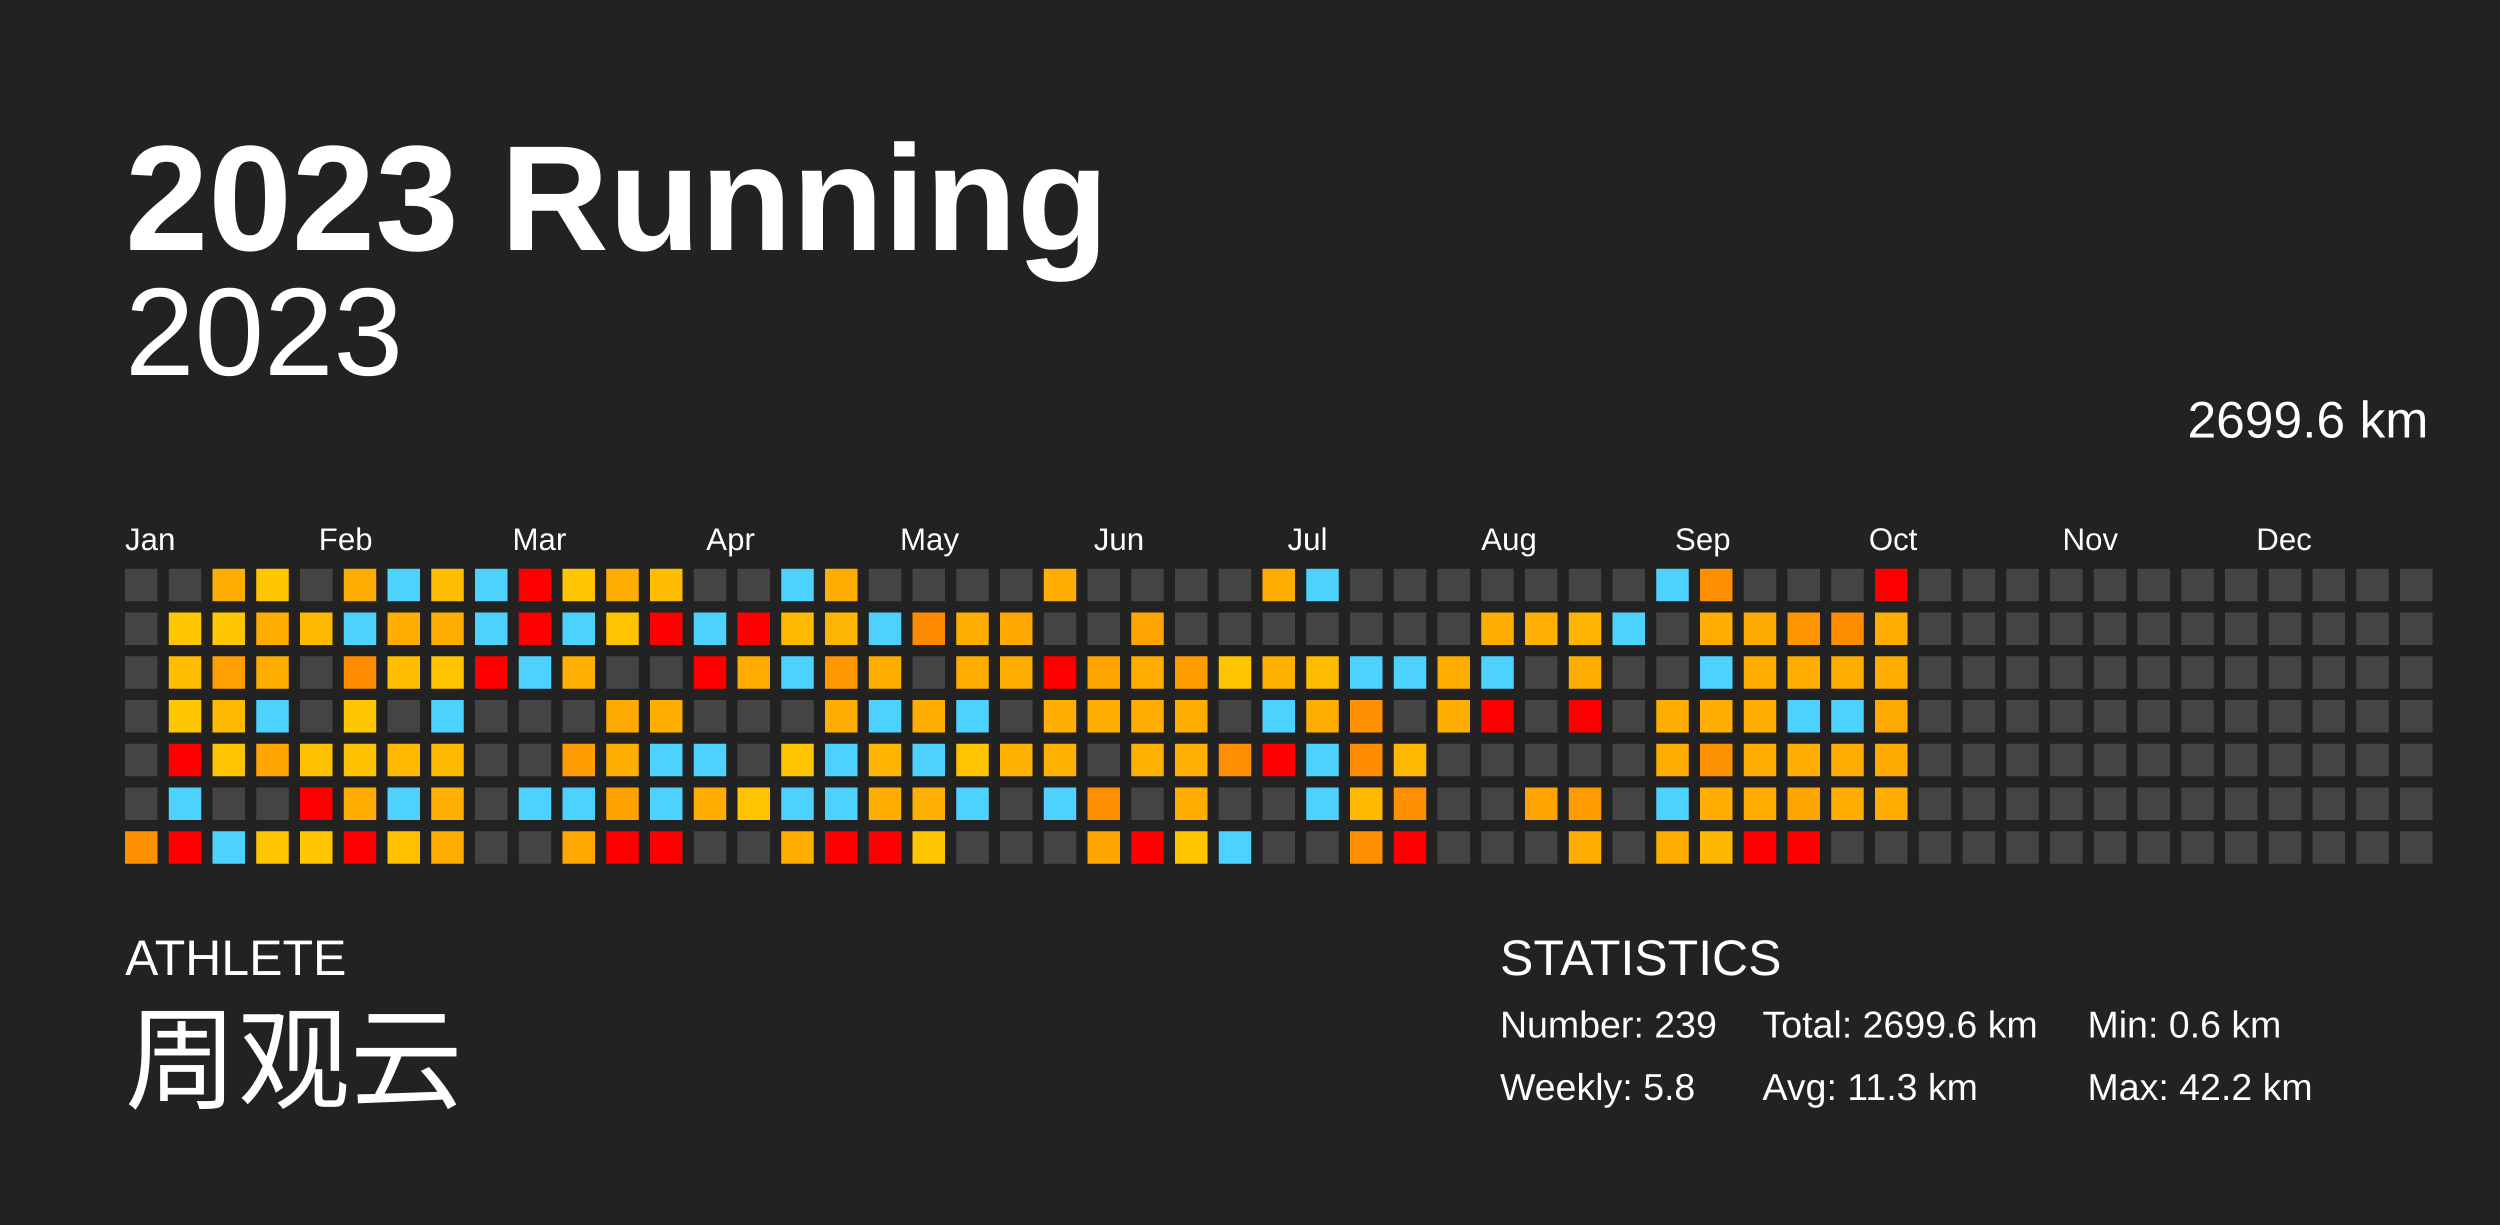
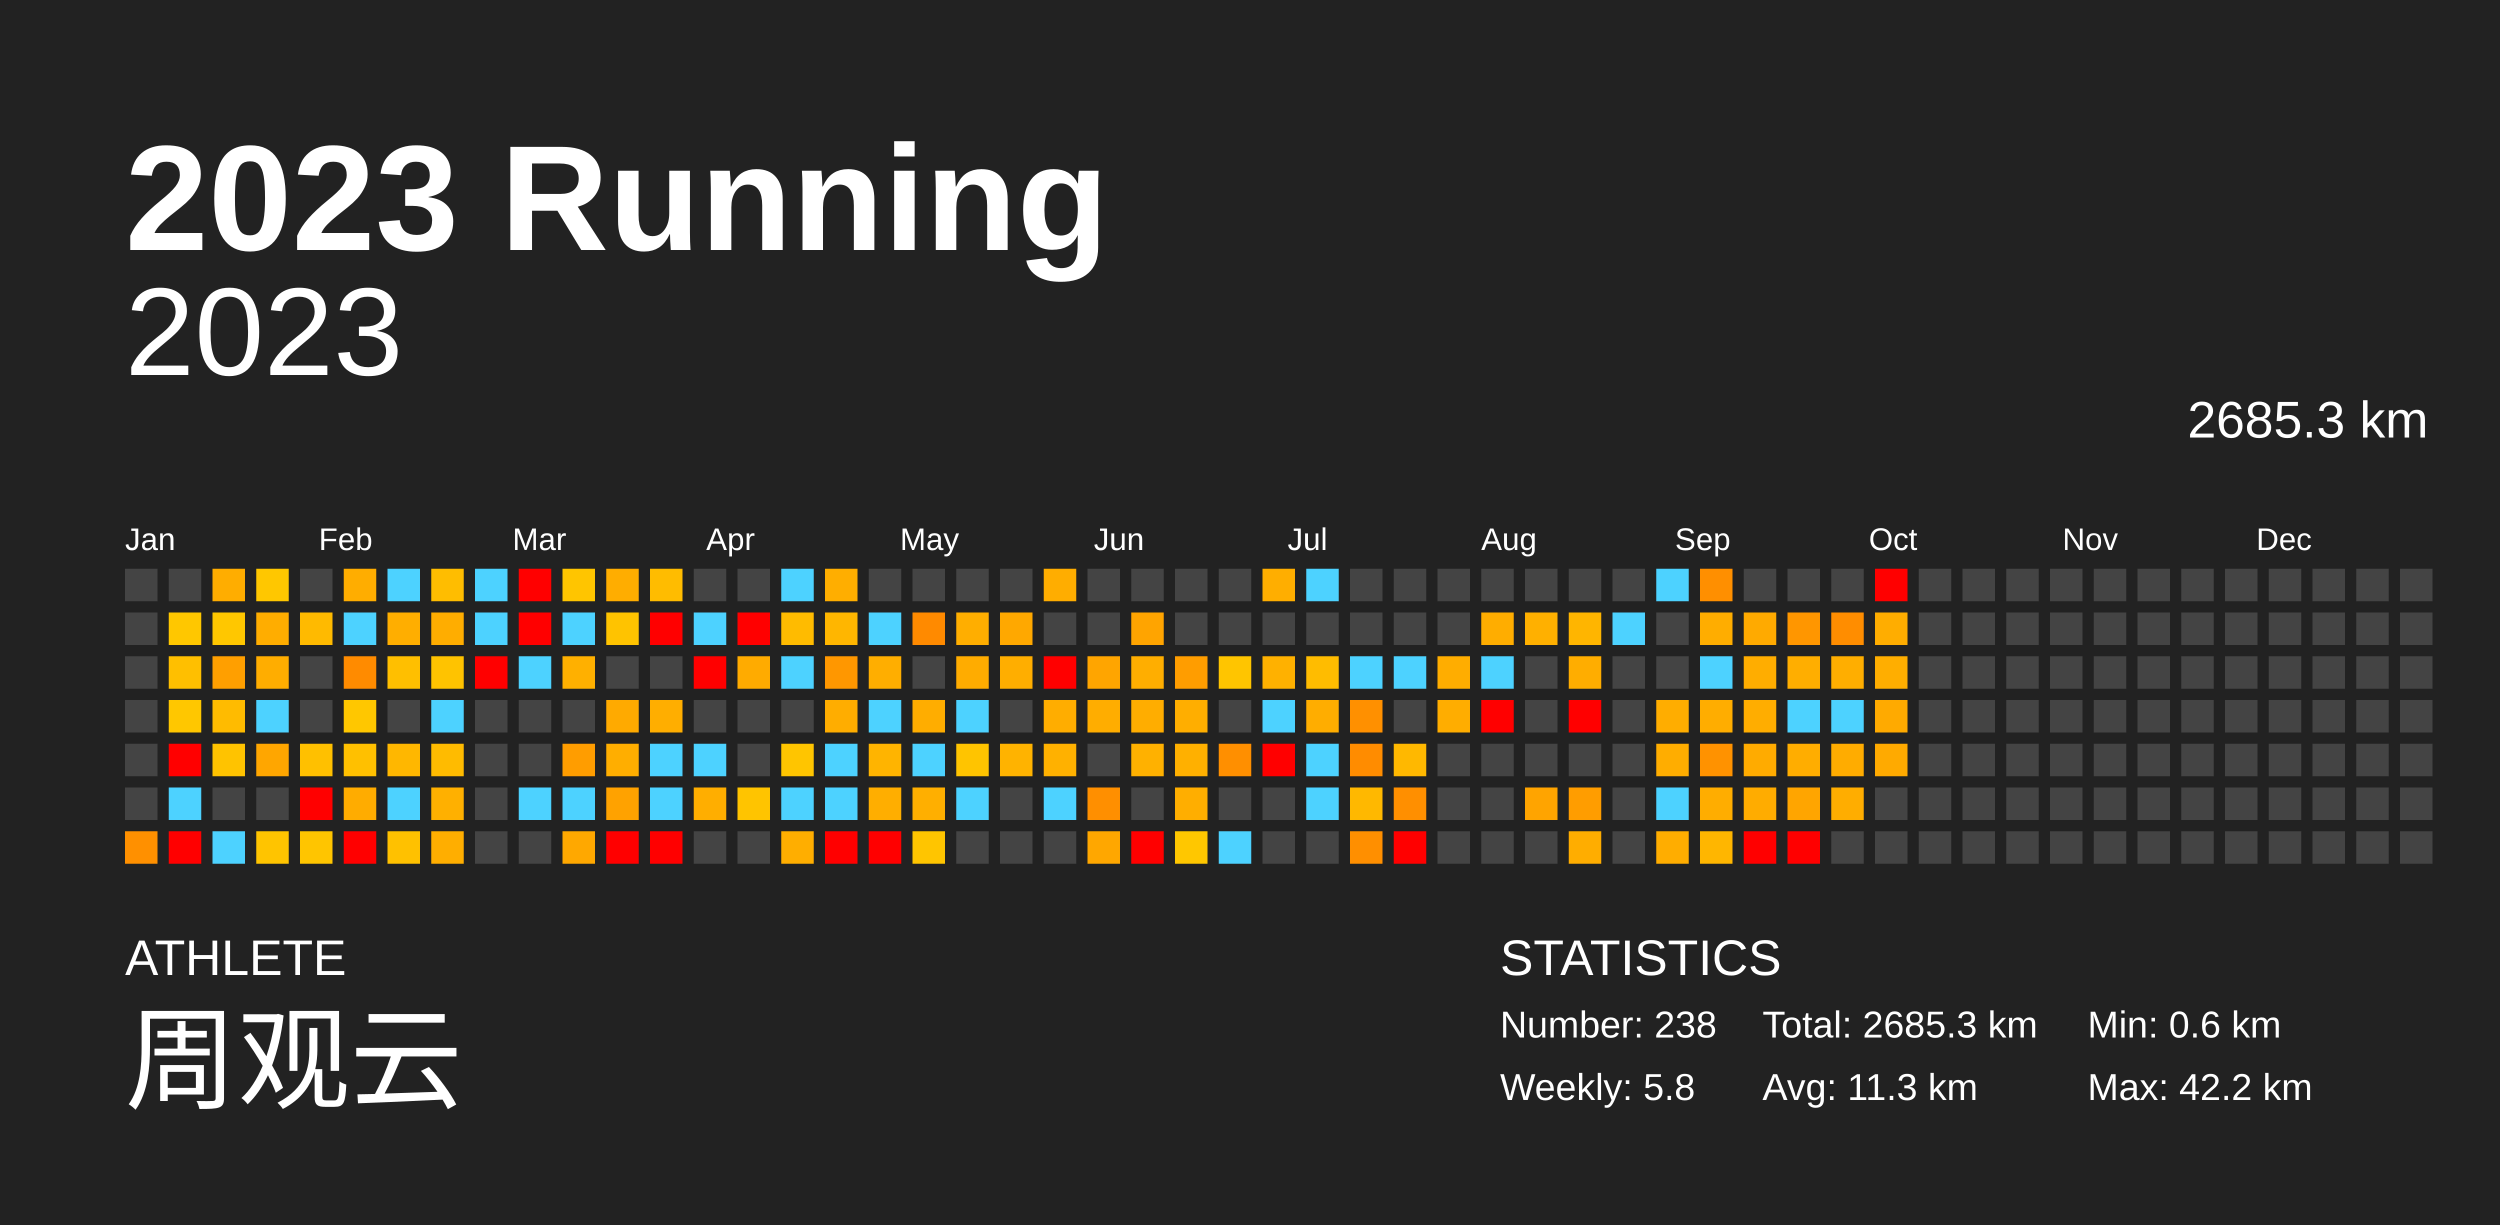
<svg xmlns="http://www.w3.org/2000/svg" baseProfile="full" height="98mm" version="1.1" viewBox="0,0,200,98" width="200mm">
  <defs />
  <rect fill="#222222" height="98" width="200" x="0" y="0" />
  <text fill="#FFFFFF" style="font-size:12px; font-family:Arial; font-weight:bold;" x="10" y="20">2023 Running</text>
  <text fill="#FFFFFF" style="font-size:4px; font-family:Arial" x="10" y="78">ATHLETE</text>
  <text fill="#FFFFFF" style="font-size:9px; font-family:Arial" x="10" y="88">周观云</text>
  <text fill="#FFFFFF" style="font-size:4px; font-family:Arial" x="120" y="78">STATISTICS</text>
-   <text fill="#FFFFFF" style="font-size:3px; font-family:Arial" x="120" y="83">Number: 239</text>
+   <text fill="#FFFFFF" style="font-size:3px; font-family:Arial" x="120" y="83">Number: 238</text>
  <text fill="#FFFFFF" style="font-size:3px; font-family:Arial" x="120" y="88">Weekly: 5.8</text>
-   <text fill="#FFFFFF" style="font-size:3px; font-family:Arial" x="141" y="83">Total: 2699.6 km</text>
+   <text fill="#FFFFFF" style="font-size:3px; font-family:Arial" x="141" y="83">Total: 2685.3 km</text>
  <text fill="#FFFFFF" style="font-size:3px; font-family:Arial" x="141" y="88">Avg: 11.3 km</text>
  <text fill="#FFFFFF" style="font-size:3px; font-family:Arial" x="167" y="83">Min: 0.6 km</text>
  <text fill="#FFFFFF" style="font-size:3px; font-family:Arial" x="167" y="88">Max: 42.2 km</text>
  <text alignment-baseline="hanging" fill="#FFFFFF" style="font-size:10.0px; font-family:Arial;" x="10" y="30">2023</text>
-   <text alignment-baseline="hanging" fill="#FFFFFF" style="font-size:4.125px; font-family:Arial;" x="175" y="35">2699.6 km</text>
+   <text alignment-baseline="hanging" fill="#FFFFFF" style="font-size:4.125px; font-family:Arial;" x="175" y="35">2685.3 km</text>
  <text fill="#FFFFFF" style="font-size:2.5px; font-family:Arial" x="10.0" y="44">Jan</text>
  <text fill="#FFFFFF" style="font-size:2.5px; font-family:Arial" x="25.5" y="44">Feb</text>
  <text fill="#FFFFFF" style="font-size:2.5px; font-family:Arial" x="41.0" y="44">Mar</text>
  <text fill="#FFFFFF" style="font-size:2.5px; font-family:Arial" x="56.5" y="44">Apr</text>
  <text fill="#FFFFFF" style="font-size:2.5px; font-family:Arial" x="72.0" y="44">May</text>
  <text fill="#FFFFFF" style="font-size:2.5px; font-family:Arial" x="87.5" y="44">Jun</text>
  <text fill="#FFFFFF" style="font-size:2.5px; font-family:Arial" x="103.0" y="44">Jul</text>
  <text fill="#FFFFFF" style="font-size:2.5px; font-family:Arial" x="118.5" y="44">Aug</text>
  <text fill="#FFFFFF" style="font-size:2.5px; font-family:Arial" x="134.0" y="44">Sep</text>
  <text fill="#FFFFFF" style="font-size:2.5px; font-family:Arial" x="149.5" y="44">Oct</text>
  <text fill="#FFFFFF" style="font-size:2.5px; font-family:Arial" x="165.0" y="44">Nov</text>
  <text fill="#FFFFFF" style="font-size:2.5px; font-family:Arial" x="180.5" y="44">Dec</text>
  <rect fill="#444444" height="2.6" width="2.6" x="10.0" y="45.5" />
  <rect fill="#444444" height="2.6" width="2.6" x="10.0" y="49.0" />
  <rect fill="#444444" height="2.6" width="2.6" x="10.0" y="52.5" />
  <rect fill="#444444" height="2.6" width="2.6" x="10.0" y="56.0" />
  <rect fill="#444444" height="2.6" width="2.6" x="10.0" y="59.5" />
  <rect fill="#444444" height="2.6" width="2.6" x="10.0" y="63.0" />
  <rect fill="#ff9000" height="2.6" width="2.6" x="10.0" y="66.5" />
  <rect fill="#444444" height="2.6" width="2.6" x="13.5" y="45.5" />
  <rect fill="#ffc700" height="2.6" width="2.6" x="13.5" y="49.0" />
  <rect fill="#ffbf00" height="2.6" width="2.6" x="13.5" y="52.5" />
  <rect fill="#ffc700" height="2.6" width="2.6" x="13.5" y="56.0" />
  <rect fill="red" height="2.6" width="2.6" x="13.5" y="59.5" />
  <rect fill="#4dd2ff" height="2.6" width="2.6" x="13.5" y="63.0" />
  <rect fill="red" height="2.6" width="2.6" x="13.5" y="66.5" />
  <rect fill="#ffad00" height="2.6" width="2.6" x="17.0" y="45.5" />
  <rect fill="#ffc700" height="2.6" width="2.6" x="17.0" y="49.0" />
  <rect fill="#ff9f00" height="2.6" width="2.6" x="17.0" y="52.5" />
  <rect fill="#ffbb00" height="2.6" width="2.6" x="17.0" y="56.0" />
  <rect fill="#ffc300" height="2.6" width="2.6" x="17.0" y="59.5" />
  <rect fill="#444444" height="2.6" width="2.6" x="17.0" y="63.0" />
  <rect fill="#4dd2ff" height="2.6" width="2.6" x="17.0" y="66.5" />
  <rect fill="#ffc700" height="2.6" width="2.6" x="20.5" y="45.5" />
  <rect fill="#ffad00" height="2.6" width="2.6" x="20.5" y="49.0" />
  <rect fill="#ffad00" height="2.6" width="2.6" x="20.5" y="52.5" />
  <rect fill="#4dd2ff" height="2.6" width="2.6" x="20.5" y="56.0" />
  <rect fill="#ffa600" height="2.6" width="2.6" x="20.5" y="59.5" />
  <rect fill="#444444" height="2.6" width="2.6" x="20.5" y="63.0" />
  <rect fill="#ffc400" height="2.6" width="2.6" x="20.5" y="66.5" />
  <rect fill="#444444" height="2.6" width="2.6" x="24.0" y="45.5" />
  <rect fill="#ffba00" height="2.6" width="2.6" x="24.0" y="49.0" />
  <rect fill="#444444" height="2.6" width="2.6" x="24.0" y="52.5" />
  <rect fill="#444444" height="2.6" width="2.6" x="24.0" y="56.0" />
  <rect fill="#ffc000" height="2.6" width="2.6" x="24.0" y="59.5" />
  <rect fill="red" height="2.6" width="2.6" x="24.0" y="63.0" />
  <rect fill="#ffc500" height="2.6" width="2.6" x="24.0" y="66.5" />
  <rect fill="#ffad00" height="2.6" width="2.6" x="27.5" y="45.5" />
  <rect fill="#4dd2ff" height="2.6" width="2.6" x="27.5" y="49.0" />
  <rect fill="#ff8b00" height="2.6" width="2.6" x="27.5" y="52.5" />
  <rect fill="#ffc700" height="2.6" width="2.6" x="27.5" y="56.0" />
  <rect fill="#ffc000" height="2.6" width="2.6" x="27.5" y="59.5" />
  <rect fill="#ffac00" height="2.6" width="2.6" x="27.5" y="63.0" />
  <rect fill="red" height="2.6" width="2.6" x="27.5" y="66.5" />
  <rect fill="#4dd2ff" height="2.6" width="2.6" x="31.0" y="45.5" />
  <rect fill="#ffae00" height="2.6" width="2.6" x="31.0" y="49.0" />
  <rect fill="#ffbf00" height="2.6" width="2.6" x="31.0" y="52.5" />
  <rect fill="#444444" height="2.6" width="2.6" x="31.0" y="56.0" />
  <rect fill="#ffb700" height="2.6" width="2.6" x="31.0" y="59.5" />
  <rect fill="#4dd2ff" height="2.6" width="2.6" x="31.0" y="63.0" />
  <rect fill="#ffc100" height="2.6" width="2.6" x="31.0" y="66.5" />
  <rect fill="#ffbd00" height="2.6" width="2.6" x="34.5" y="45.5" />
  <rect fill="#ffad00" height="2.6" width="2.6" x="34.5" y="49.0" />
  <rect fill="#ffc300" height="2.6" width="2.6" x="34.5" y="52.5" />
  <rect fill="#4dd2ff" height="2.6" width="2.6" x="34.5" y="56.0" />
  <rect fill="#ffbb00" height="2.6" width="2.6" x="34.5" y="59.5" />
  <rect fill="#ffb000" height="2.6" width="2.6" x="34.5" y="63.0" />
  <rect fill="#ffae00" height="2.6" width="2.6" x="34.5" y="66.5" />
  <rect fill="#4dd2ff" height="2.6" width="2.6" x="38.0" y="45.5" />
  <rect fill="#4dd2ff" height="2.6" width="2.6" x="38.0" y="49.0" />
  <rect fill="red" height="2.6" width="2.6" x="38.0" y="52.5" />
  <rect fill="#444444" height="2.6" width="2.6" x="38.0" y="56.0" />
  <rect fill="#444444" height="2.6" width="2.6" x="38.0" y="59.5" />
  <rect fill="#444444" height="2.6" width="2.6" x="38.0" y="63.0" />
  <rect fill="#444444" height="2.6" width="2.6" x="38.0" y="66.5" />
  <rect fill="red" height="2.6" width="2.6" x="41.5" y="45.5" />
  <rect fill="red" height="2.6" width="2.6" x="41.5" y="49.0" />
  <rect fill="#4dd2ff" height="2.6" width="2.6" x="41.5" y="52.5" />
  <rect fill="#444444" height="2.6" width="2.6" x="41.5" y="56.0" />
  <rect fill="#444444" height="2.6" width="2.6" x="41.5" y="59.5" />
  <rect fill="#4dd2ff" height="2.6" width="2.6" x="41.5" y="63.0" />
  <rect fill="#444444" height="2.6" width="2.6" x="41.5" y="66.5" />
  <rect fill="#ffc500" height="2.6" width="2.6" x="45.0" y="45.5" />
  <rect fill="#4dd2ff" height="2.6" width="2.6" x="45.0" y="49.0" />
  <rect fill="#ffb000" height="2.6" width="2.6" x="45.0" y="52.5" />
  <rect fill="#444444" height="2.6" width="2.6" x="45.0" y="56.0" />
  <rect fill="#ff9d00" height="2.6" width="2.6" x="45.0" y="59.5" />
  <rect fill="#4dd2ff" height="2.6" width="2.6" x="45.0" y="63.0" />
  <rect fill="#ffa800" height="2.6" width="2.6" x="45.0" y="66.5" />
  <rect fill="#ffad00" height="2.6" width="2.6" x="48.5" y="45.5" />
  <rect fill="#ffc300" height="2.6" width="2.6" x="48.5" y="49.0" />
  <rect fill="#444444" height="2.6" width="2.6" x="48.5" y="52.5" />
  <rect fill="#ffaa00" height="2.6" width="2.6" x="48.5" y="56.0" />
  <rect fill="#ffae00" height="2.6" width="2.6" x="48.5" y="59.5" />
  <rect fill="#ffa200" height="2.6" width="2.6" x="48.5" y="63.0" />
  <rect fill="red" height="2.6" width="2.6" x="48.5" y="66.5" />
  <rect fill="#ffbc00" height="2.6" width="2.6" x="52.0" y="45.5" />
  <rect fill="red" height="2.6" width="2.6" x="52.0" y="49.0" />
  <rect fill="#444444" height="2.6" width="2.6" x="52.0" y="52.5" />
  <rect fill="#ffae00" height="2.6" width="2.6" x="52.0" y="56.0" />
  <rect fill="#4dd2ff" height="2.6" width="2.6" x="52.0" y="59.5" />
  <rect fill="#4dd2ff" height="2.6" width="2.6" x="52.0" y="63.0" />
  <rect fill="red" height="2.6" width="2.6" x="52.0" y="66.5" />
  <rect fill="#444444" height="2.6" width="2.6" x="55.5" y="45.5" />
  <rect fill="#4dd2ff" height="2.6" width="2.6" x="55.5" y="49.0" />
  <rect fill="red" height="2.6" width="2.6" x="55.5" y="52.5" />
  <rect fill="#444444" height="2.6" width="2.6" x="55.5" y="56.0" />
  <rect fill="#4dd2ff" height="2.6" width="2.6" x="55.5" y="59.5" />
  <rect fill="#ffae00" height="2.6" width="2.6" x="55.5" y="63.0" />
  <rect fill="#444444" height="2.6" width="2.6" x="55.5" y="66.5" />
  <rect fill="#444444" height="2.6" width="2.6" x="59.0" y="45.5" />
  <rect fill="red" height="2.6" width="2.6" x="59.0" y="49.0" />
  <rect fill="#ffab00" height="2.6" width="2.6" x="59.0" y="52.5" />
  <rect fill="#444444" height="2.6" width="2.6" x="59.0" y="56.0" />
  <rect fill="#444444" height="2.6" width="2.6" x="59.0" y="59.5" />
  <rect fill="#ffc400" height="2.6" width="2.6" x="59.0" y="63.0" />
  <rect fill="#444444" height="2.6" width="2.6" x="59.0" y="66.5" />
  <rect fill="#4dd2ff" height="2.6" width="2.6" x="62.5" y="45.5" />
  <rect fill="#ffbb00" height="2.6" width="2.6" x="62.5" y="49.0" />
  <rect fill="#4dd2ff" height="2.6" width="2.6" x="62.5" y="52.5" />
  <rect fill="#444444" height="2.6" width="2.6" x="62.5" y="56.0" />
  <rect fill="#ffc500" height="2.6" width="2.6" x="62.5" y="59.5" />
  <rect fill="#4dd2ff" height="2.6" width="2.6" x="62.5" y="63.0" />
  <rect fill="#ffae00" height="2.6" width="2.6" x="62.5" y="66.5" />
  <rect fill="#ffae00" height="2.6" width="2.6" x="66.0" y="45.5" />
  <rect fill="#ffb600" height="2.6" width="2.6" x="66.0" y="49.0" />
  <rect fill="#ff9700" height="2.6" width="2.6" x="66.0" y="52.5" />
  <rect fill="#ffad00" height="2.6" width="2.6" x="66.0" y="56.0" />
  <rect fill="#4dd2ff" height="2.6" width="2.6" x="66.0" y="59.5" />
  <rect fill="#4dd2ff" height="2.6" width="2.6" x="66.0" y="63.0" />
  <rect fill="red" height="2.6" width="2.6" x="66.0" y="66.5" />
  <rect fill="#444444" height="2.6" width="2.6" x="69.5" y="45.5" />
  <rect fill="#4dd2ff" height="2.6" width="2.6" x="69.5" y="49.0" />
  <rect fill="#ffae00" height="2.6" width="2.6" x="69.5" y="52.5" />
  <rect fill="#4dd2ff" height="2.6" width="2.6" x="69.5" y="56.0" />
  <rect fill="#ffb400" height="2.6" width="2.6" x="69.5" y="59.5" />
  <rect fill="#ffae00" height="2.6" width="2.6" x="69.5" y="63.0" />
  <rect fill="red" height="2.6" width="2.6" x="69.5" y="66.5" />
  <rect fill="#444444" height="2.6" width="2.6" x="73.0" y="45.5" />
  <rect fill="#ff8a00" height="2.6" width="2.6" x="73.0" y="49.0" />
  <rect fill="#444444" height="2.6" width="2.6" x="73.0" y="52.5" />
  <rect fill="#ffad00" height="2.6" width="2.6" x="73.0" y="56.0" />
  <rect fill="#4dd2ff" height="2.6" width="2.6" x="73.0" y="59.5" />
  <rect fill="#ffaf00" height="2.6" width="2.6" x="73.0" y="63.0" />
  <rect fill="#ffc500" height="2.6" width="2.6" x="73.0" y="66.5" />
  <rect fill="#444444" height="2.6" width="2.6" x="76.5" y="45.5" />
  <rect fill="#ffae00" height="2.6" width="2.6" x="76.5" y="49.0" />
  <rect fill="#ffac00" height="2.6" width="2.6" x="76.5" y="52.5" />
  <rect fill="#4dd2ff" height="2.6" width="2.6" x="76.5" y="56.0" />
  <rect fill="#ffc400" height="2.6" width="2.6" x="76.5" y="59.5" />
  <rect fill="#4dd2ff" height="2.6" width="2.6" x="76.5" y="63.0" />
  <rect fill="#444444" height="2.6" width="2.6" x="76.5" y="66.5" />
  <rect fill="#444444" height="2.6" width="2.6" x="80.0" y="45.5" />
  <rect fill="#ffa800" height="2.6" width="2.6" x="80.0" y="49.0" />
  <rect fill="#ffae00" height="2.6" width="2.6" x="80.0" y="52.5" />
  <rect fill="#444444" height="2.6" width="2.6" x="80.0" y="56.0" />
  <rect fill="#ffb300" height="2.6" width="2.6" x="80.0" y="59.5" />
  <rect fill="#444444" height="2.6" width="2.6" x="80.0" y="63.0" />
  <rect fill="#444444" height="2.6" width="2.6" x="80.0" y="66.5" />
  <rect fill="#ffad00" height="2.6" width="2.6" x="83.5" y="45.5" />
  <rect fill="#444444" height="2.6" width="2.6" x="83.5" y="49.0" />
  <rect fill="red" height="2.6" width="2.6" x="83.5" y="52.5" />
  <rect fill="#ffad00" height="2.6" width="2.6" x="83.5" y="56.0" />
  <rect fill="#ffb100" height="2.6" width="2.6" x="83.5" y="59.5" />
  <rect fill="#4dd2ff" height="2.6" width="2.6" x="83.5" y="63.0" />
  <rect fill="#444444" height="2.6" width="2.6" x="83.5" y="66.5" />
  <rect fill="#444444" height="2.6" width="2.6" x="87.0" y="45.5" />
  <rect fill="#444444" height="2.6" width="2.6" x="87.0" y="49.0" />
  <rect fill="#ffa500" height="2.6" width="2.6" x="87.0" y="52.5" />
  <rect fill="#ffad00" height="2.6" width="2.6" x="87.0" y="56.0" />
  <rect fill="#444444" height="2.6" width="2.6" x="87.0" y="59.5" />
  <rect fill="#ff8f00" height="2.6" width="2.6" x="87.0" y="63.0" />
  <rect fill="#ffa700" height="2.6" width="2.6" x="87.0" y="66.5" />
  <rect fill="#444444" height="2.6" width="2.6" x="90.5" y="45.5" />
  <rect fill="#ffa400" height="2.6" width="2.6" x="90.5" y="49.0" />
  <rect fill="#ffae00" height="2.6" width="2.6" x="90.5" y="52.5" />
  <rect fill="#ffad00" height="2.6" width="2.6" x="90.5" y="56.0" />
  <rect fill="#ffb100" height="2.6" width="2.6" x="90.5" y="59.5" />
  <rect fill="#444444" height="2.6" width="2.6" x="90.5" y="63.0" />
  <rect fill="red" height="2.6" width="2.6" x="90.5" y="66.5" />
  <rect fill="#444444" height="2.6" width="2.6" x="94.0" y="45.5" />
  <rect fill="#444444" height="2.6" width="2.6" x="94.0" y="49.0" />
  <rect fill="#ff9d00" height="2.6" width="2.6" x="94.0" y="52.5" />
  <rect fill="#ffae00" height="2.6" width="2.6" x="94.0" y="56.0" />
  <rect fill="#ffb000" height="2.6" width="2.6" x="94.0" y="59.5" />
  <rect fill="#ffae00" height="2.6" width="2.6" x="94.0" y="63.0" />
  <rect fill="#ffc700" height="2.6" width="2.6" x="94.0" y="66.5" />
  <rect fill="#444444" height="2.6" width="2.6" x="97.5" y="45.5" />
  <rect fill="#444444" height="2.6" width="2.6" x="97.5" y="49.0" />
  <rect fill="#ffc500" height="2.6" width="2.6" x="97.5" y="52.5" />
  <rect fill="#444444" height="2.6" width="2.6" x="97.5" y="56.0" />
  <rect fill="#ff8f00" height="2.6" width="2.6" x="97.5" y="59.5" />
  <rect fill="#444444" height="2.6" width="2.6" x="97.5" y="63.0" />
  <rect fill="#4dd2ff" height="2.6" width="2.6" x="97.5" y="66.5" />
  <rect fill="#ffae00" height="2.6" width="2.6" x="101.0" y="45.5" />
  <rect fill="#444444" height="2.6" width="2.6" x="101.0" y="49.0" />
  <rect fill="#ffb100" height="2.6" width="2.6" x="101.0" y="52.5" />
  <rect fill="#4dd2ff" height="2.6" width="2.6" x="101.0" y="56.0" />
  <rect fill="red" height="2.6" width="2.6" x="101.0" y="59.5" />
  <rect fill="#444444" height="2.6" width="2.6" x="101.0" y="63.0" />
  <rect fill="#444444" height="2.6" width="2.6" x="101.0" y="66.5" />
  <rect fill="#4dd2ff" height="2.6" width="2.6" x="104.5" y="45.5" />
  <rect fill="#444444" height="2.6" width="2.6" x="104.5" y="49.0" />
  <rect fill="#ffbc00" height="2.6" width="2.6" x="104.5" y="52.5" />
  <rect fill="#ffad00" height="2.6" width="2.6" x="104.5" y="56.0" />
  <rect fill="#4dd2ff" height="2.6" width="2.6" x="104.5" y="59.5" />
  <rect fill="#4dd2ff" height="2.6" width="2.6" x="104.5" y="63.0" />
  <rect fill="#444444" height="2.6" width="2.6" x="104.5" y="66.5" />
  <rect fill="#444444" height="2.6" width="2.6" x="108.0" y="45.5" />
  <rect fill="#444444" height="2.6" width="2.6" x="108.0" y="49.0" />
  <rect fill="#4dd2ff" height="2.6" width="2.6" x="108.0" y="52.5" />
  <rect fill="#ff9000" height="2.6" width="2.6" x="108.0" y="56.0" />
  <rect fill="#ff8c00" height="2.6" width="2.6" x="108.0" y="59.5" />
  <rect fill="#ffb800" height="2.6" width="2.6" x="108.0" y="63.0" />
  <rect fill="#ff8f00" height="2.6" width="2.6" x="108.0" y="66.5" />
  <rect fill="#444444" height="2.6" width="2.6" x="111.5" y="45.5" />
  <rect fill="#444444" height="2.6" width="2.6" x="111.5" y="49.0" />
  <rect fill="#4dd2ff" height="2.6" width="2.6" x="111.5" y="52.5" />
  <rect fill="#444444" height="2.6" width="2.6" x="111.5" y="56.0" />
  <rect fill="#ffb800" height="2.6" width="2.6" x="111.5" y="59.5" />
  <rect fill="#ff8f00" height="2.6" width="2.6" x="111.5" y="63.0" />
  <rect fill="red" height="2.6" width="2.6" x="111.5" y="66.5" />
  <rect fill="#444444" height="2.6" width="2.6" x="115.0" y="45.5" />
  <rect fill="#444444" height="2.6" width="2.6" x="115.0" y="49.0" />
  <rect fill="#ffad00" height="2.6" width="2.6" x="115.0" y="52.5" />
  <rect fill="#ffad00" height="2.6" width="2.6" x="115.0" y="56.0" />
  <rect fill="#444444" height="2.6" width="2.6" x="115.0" y="59.5" />
  <rect fill="#444444" height="2.6" width="2.6" x="115.0" y="63.0" />
  <rect fill="#444444" height="2.6" width="2.6" x="115.0" y="66.5" />
  <rect fill="#444444" height="2.6" width="2.6" x="118.5" y="45.5" />
  <rect fill="#ffad00" height="2.6" width="2.6" x="118.5" y="49.0" />
  <rect fill="#4dd2ff" height="2.6" width="2.6" x="118.5" y="52.5" />
  <rect fill="red" height="2.6" width="2.6" x="118.5" y="56.0" />
  <rect fill="#444444" height="2.6" width="2.6" x="118.5" y="59.5" />
  <rect fill="#444444" height="2.6" width="2.6" x="118.5" y="63.0" />
  <rect fill="#444444" height="2.6" width="2.6" x="118.5" y="66.5" />
  <rect fill="#444444" height="2.6" width="2.6" x="122.0" y="45.5" />
  <rect fill="#ffb000" height="2.6" width="2.6" x="122.0" y="49.0" />
  <rect fill="#444444" height="2.6" width="2.6" x="122.0" y="52.5" />
  <rect fill="#444444" height="2.6" width="2.6" x="122.0" y="56.0" />
  <rect fill="#444444" height="2.6" width="2.6" x="122.0" y="59.5" />
  <rect fill="#ffa400" height="2.6" width="2.6" x="122.0" y="63.0" />
  <rect fill="#444444" height="2.6" width="2.6" x="122.0" y="66.5" />
  <rect fill="#444444" height="2.6" width="2.6" x="125.5" y="45.5" />
  <rect fill="#ffb500" height="2.6" width="2.6" x="125.5" y="49.0" />
  <rect fill="#ffad00" height="2.6" width="2.6" x="125.5" y="52.5" />
  <rect fill="red" height="2.6" width="2.6" x="125.5" y="56.0" />
  <rect fill="#444444" height="2.6" width="2.6" x="125.5" y="59.5" />
  <rect fill="#ff9d00" height="2.6" width="2.6" x="125.5" y="63.0" />
  <rect fill="#ffad00" height="2.6" width="2.6" x="125.5" y="66.5" />
  <rect fill="#444444" height="2.6" width="2.6" x="129.0" y="45.5" />
  <rect fill="#4dd2ff" height="2.6" width="2.6" x="129.0" y="49.0" />
  <rect fill="#444444" height="2.6" width="2.6" x="129.0" y="52.5" />
  <rect fill="#444444" height="2.6" width="2.6" x="129.0" y="56.0" />
  <rect fill="#444444" height="2.6" width="2.6" x="129.0" y="59.5" />
  <rect fill="#444444" height="2.6" width="2.6" x="129.0" y="63.0" />
  <rect fill="#444444" height="2.6" width="2.6" x="129.0" y="66.5" />
  <rect fill="#4dd2ff" height="2.6" width="2.6" x="132.5" y="45.5" />
  <rect fill="#444444" height="2.6" width="2.6" x="132.5" y="49.0" />
  <rect fill="#444444" height="2.6" width="2.6" x="132.5" y="52.5" />
  <rect fill="#ffad00" height="2.6" width="2.6" x="132.5" y="56.0" />
  <rect fill="#ffad00" height="2.6" width="2.6" x="132.5" y="59.5" />
  <rect fill="#4dd2ff" height="2.6" width="2.6" x="132.5" y="63.0" />
  <rect fill="#ffad00" height="2.6" width="2.6" x="132.5" y="66.5" />
  <rect fill="#ff8f00" height="2.6" width="2.6" x="136.0" y="45.5" />
  <rect fill="#ffad00" height="2.6" width="2.6" x="136.0" y="49.0" />
  <rect fill="#4dd2ff" height="2.6" width="2.6" x="136.0" y="52.5" />
  <rect fill="#ffad00" height="2.6" width="2.6" x="136.0" y="56.0" />
  <rect fill="#ff9200" height="2.6" width="2.6" x="136.0" y="59.5" />
  <rect fill="#ffad00" height="2.6" width="2.6" x="136.0" y="63.0" />
  <rect fill="#ffb600" height="2.6" width="2.6" x="136.0" y="66.5" />
  <rect fill="#444444" height="2.6" width="2.6" x="139.5" y="45.5" />
  <rect fill="#ffaa00" height="2.6" width="2.6" x="139.5" y="49.0" />
  <rect fill="#ffad00" height="2.6" width="2.6" x="139.5" y="52.5" />
  <rect fill="#ffad00" height="2.6" width="2.6" x="139.5" y="56.0" />
  <rect fill="#ffab00" height="2.6" width="2.6" x="139.5" y="59.5" />
  <rect fill="#ffac00" height="2.6" width="2.6" x="139.5" y="63.0" />
  <rect fill="red" height="2.6" width="2.6" x="139.5" y="66.5" />
  <rect fill="#444444" height="2.6" width="2.6" x="143.0" y="45.5" />
  <rect fill="#ff9600" height="2.6" width="2.6" x="143.0" y="49.0" />
  <rect fill="#ffae00" height="2.6" width="2.6" x="143.0" y="52.5" />
  <rect fill="#4dd2ff" height="2.6" width="2.6" x="143.0" y="56.0" />
  <rect fill="#ffad00" height="2.6" width="2.6" x="143.0" y="59.5" />
  <rect fill="#ffa500" height="2.6" width="2.6" x="143.0" y="63.0" />
  <rect fill="red" height="2.6" width="2.6" x="143.0" y="66.5" />
  <rect fill="#444444" height="2.6" width="2.6" x="146.5" y="45.5" />
  <rect fill="#ff8d00" height="2.6" width="2.6" x="146.5" y="49.0" />
  <rect fill="#ffae00" height="2.6" width="2.6" x="146.5" y="52.5" />
  <rect fill="#4dd2ff" height="2.6" width="2.6" x="146.5" y="56.0" />
  <rect fill="#ffac00" height="2.6" width="2.6" x="146.5" y="59.5" />
  <rect fill="#ffad00" height="2.6" width="2.6" x="146.5" y="63.0" />
  <rect fill="#444444" height="2.6" width="2.6" x="146.5" y="66.5" />
  <rect fill="red" height="2.6" width="2.6" x="150.0" y="45.5" />
  <rect fill="#ffad00" height="2.6" width="2.6" x="150.0" y="49.0" />
  <rect fill="#ffae00" height="2.6" width="2.6" x="150.0" y="52.5" />
  <rect fill="#ffaa00" height="2.6" width="2.6" x="150.0" y="56.0" />
  <rect fill="#ffaa00" height="2.6" width="2.6" x="150.0" y="59.5" />
-   <rect fill="#ffad00" height="2.6" width="2.6" x="150.0" y="63.0" />
+   <rect fill="#444444" height="2.6" width="2.6" x="150.0" y="63.0" />
  <rect fill="#444444" height="2.6" width="2.6" x="150.0" y="66.5" />
  <rect fill="#444444" height="2.6" width="2.6" x="153.5" y="45.5" />
  <rect fill="#444444" height="2.6" width="2.6" x="153.5" y="49.0" />
  <rect fill="#444444" height="2.6" width="2.6" x="153.5" y="52.5" />
  <rect fill="#444444" height="2.6" width="2.6" x="153.5" y="56.0" />
  <rect fill="#444444" height="2.6" width="2.6" x="153.5" y="59.5" />
  <rect fill="#444444" height="2.6" width="2.6" x="153.5" y="63.0" />
  <rect fill="#444444" height="2.6" width="2.6" x="153.5" y="66.5" />
  <rect fill="#444444" height="2.6" width="2.6" x="157.0" y="45.5" />
  <rect fill="#444444" height="2.6" width="2.6" x="157.0" y="49.0" />
  <rect fill="#444444" height="2.6" width="2.6" x="157.0" y="52.5" />
  <rect fill="#444444" height="2.6" width="2.6" x="157.0" y="56.0" />
  <rect fill="#444444" height="2.6" width="2.6" x="157.0" y="59.5" />
  <rect fill="#444444" height="2.6" width="2.6" x="157.0" y="63.0" />
  <rect fill="#444444" height="2.6" width="2.6" x="157.0" y="66.5" />
  <rect fill="#444444" height="2.6" width="2.6" x="160.5" y="45.5" />
  <rect fill="#444444" height="2.6" width="2.6" x="160.5" y="49.0" />
  <rect fill="#444444" height="2.6" width="2.6" x="160.5" y="52.5" />
  <rect fill="#444444" height="2.6" width="2.6" x="160.5" y="56.0" />
  <rect fill="#444444" height="2.6" width="2.6" x="160.5" y="59.5" />
  <rect fill="#444444" height="2.6" width="2.6" x="160.5" y="63.0" />
  <rect fill="#444444" height="2.6" width="2.6" x="160.5" y="66.5" />
  <rect fill="#444444" height="2.6" width="2.6" x="164.0" y="45.5" />
  <rect fill="#444444" height="2.6" width="2.6" x="164.0" y="49.0" />
  <rect fill="#444444" height="2.6" width="2.6" x="164.0" y="52.5" />
  <rect fill="#444444" height="2.6" width="2.6" x="164.0" y="56.0" />
  <rect fill="#444444" height="2.6" width="2.6" x="164.0" y="59.5" />
  <rect fill="#444444" height="2.6" width="2.6" x="164.0" y="63.0" />
  <rect fill="#444444" height="2.6" width="2.6" x="164.0" y="66.5" />
  <rect fill="#444444" height="2.6" width="2.6" x="167.5" y="45.5" />
  <rect fill="#444444" height="2.6" width="2.6" x="167.5" y="49.0" />
  <rect fill="#444444" height="2.6" width="2.6" x="167.5" y="52.5" />
  <rect fill="#444444" height="2.6" width="2.6" x="167.5" y="56.0" />
  <rect fill="#444444" height="2.6" width="2.6" x="167.5" y="59.5" />
  <rect fill="#444444" height="2.6" width="2.6" x="167.5" y="63.0" />
  <rect fill="#444444" height="2.6" width="2.6" x="167.5" y="66.5" />
  <rect fill="#444444" height="2.6" width="2.6" x="171.0" y="45.5" />
  <rect fill="#444444" height="2.6" width="2.6" x="171.0" y="49.0" />
  <rect fill="#444444" height="2.6" width="2.6" x="171.0" y="52.5" />
  <rect fill="#444444" height="2.6" width="2.6" x="171.0" y="56.0" />
  <rect fill="#444444" height="2.6" width="2.6" x="171.0" y="59.5" />
  <rect fill="#444444" height="2.6" width="2.6" x="171.0" y="63.0" />
  <rect fill="#444444" height="2.6" width="2.6" x="171.0" y="66.5" />
  <rect fill="#444444" height="2.6" width="2.6" x="174.5" y="45.5" />
  <rect fill="#444444" height="2.6" width="2.6" x="174.5" y="49.0" />
  <rect fill="#444444" height="2.6" width="2.6" x="174.5" y="52.5" />
  <rect fill="#444444" height="2.6" width="2.6" x="174.5" y="56.0" />
  <rect fill="#444444" height="2.6" width="2.6" x="174.5" y="59.5" />
  <rect fill="#444444" height="2.6" width="2.6" x="174.5" y="63.0" />
  <rect fill="#444444" height="2.6" width="2.6" x="174.5" y="66.5" />
  <rect fill="#444444" height="2.6" width="2.6" x="178.0" y="45.5" />
  <rect fill="#444444" height="2.6" width="2.6" x="178.0" y="49.0" />
  <rect fill="#444444" height="2.6" width="2.6" x="178.0" y="52.5" />
  <rect fill="#444444" height="2.6" width="2.6" x="178.0" y="56.0" />
  <rect fill="#444444" height="2.6" width="2.6" x="178.0" y="59.5" />
  <rect fill="#444444" height="2.6" width="2.6" x="178.0" y="63.0" />
  <rect fill="#444444" height="2.6" width="2.6" x="178.0" y="66.5" />
  <rect fill="#444444" height="2.6" width="2.6" x="181.5" y="45.5" />
  <rect fill="#444444" height="2.6" width="2.6" x="181.5" y="49.0" />
  <rect fill="#444444" height="2.6" width="2.6" x="181.5" y="52.5" />
  <rect fill="#444444" height="2.6" width="2.6" x="181.5" y="56.0" />
  <rect fill="#444444" height="2.6" width="2.6" x="181.5" y="59.5" />
  <rect fill="#444444" height="2.6" width="2.6" x="181.5" y="63.0" />
  <rect fill="#444444" height="2.6" width="2.6" x="181.5" y="66.5" />
  <rect fill="#444444" height="2.6" width="2.6" x="185.0" y="45.5" />
  <rect fill="#444444" height="2.6" width="2.6" x="185.0" y="49.0" />
  <rect fill="#444444" height="2.6" width="2.6" x="185.0" y="52.5" />
  <rect fill="#444444" height="2.6" width="2.6" x="185.0" y="56.0" />
  <rect fill="#444444" height="2.6" width="2.6" x="185.0" y="59.5" />
  <rect fill="#444444" height="2.6" width="2.6" x="185.0" y="63.0" />
  <rect fill="#444444" height="2.6" width="2.6" x="185.0" y="66.5" />
  <rect fill="#444444" height="2.6" width="2.6" x="188.5" y="45.5" />
  <rect fill="#444444" height="2.6" width="2.6" x="188.5" y="49.0" />
  <rect fill="#444444" height="2.6" width="2.6" x="188.5" y="52.5" />
  <rect fill="#444444" height="2.6" width="2.6" x="188.5" y="56.0" />
  <rect fill="#444444" height="2.6" width="2.6" x="188.5" y="59.5" />
  <rect fill="#444444" height="2.6" width="2.6" x="188.5" y="63.0" />
  <rect fill="#444444" height="2.6" width="2.6" x="188.5" y="66.5" />
  <rect fill="#444444" height="2.6" width="2.6" x="192.0" y="45.5" />
  <rect fill="#444444" height="2.6" width="2.6" x="192.0" y="49.0" />
  <rect fill="#444444" height="2.6" width="2.6" x="192.0" y="52.5" />
  <rect fill="#444444" height="2.6" width="2.6" x="192.0" y="56.0" />
  <rect fill="#444444" height="2.6" width="2.6" x="192.0" y="59.5" />
  <rect fill="#444444" height="2.6" width="2.6" x="192.0" y="63.0" />
  <rect fill="#444444" height="2.6" width="2.6" x="192.0" y="66.5" />
</svg>
